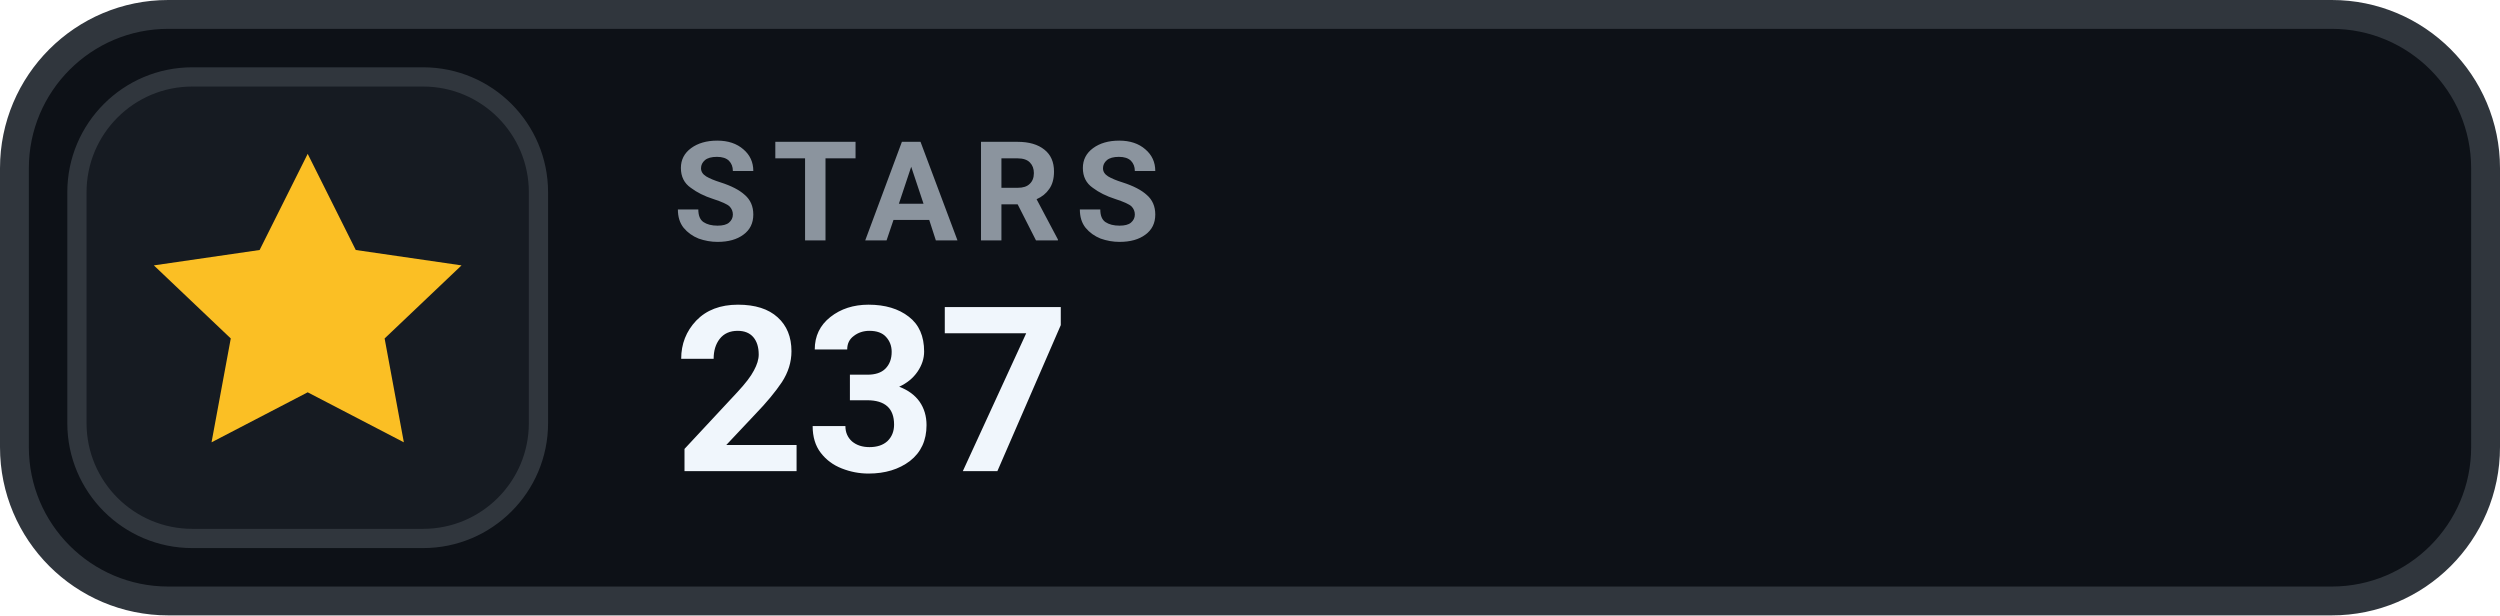
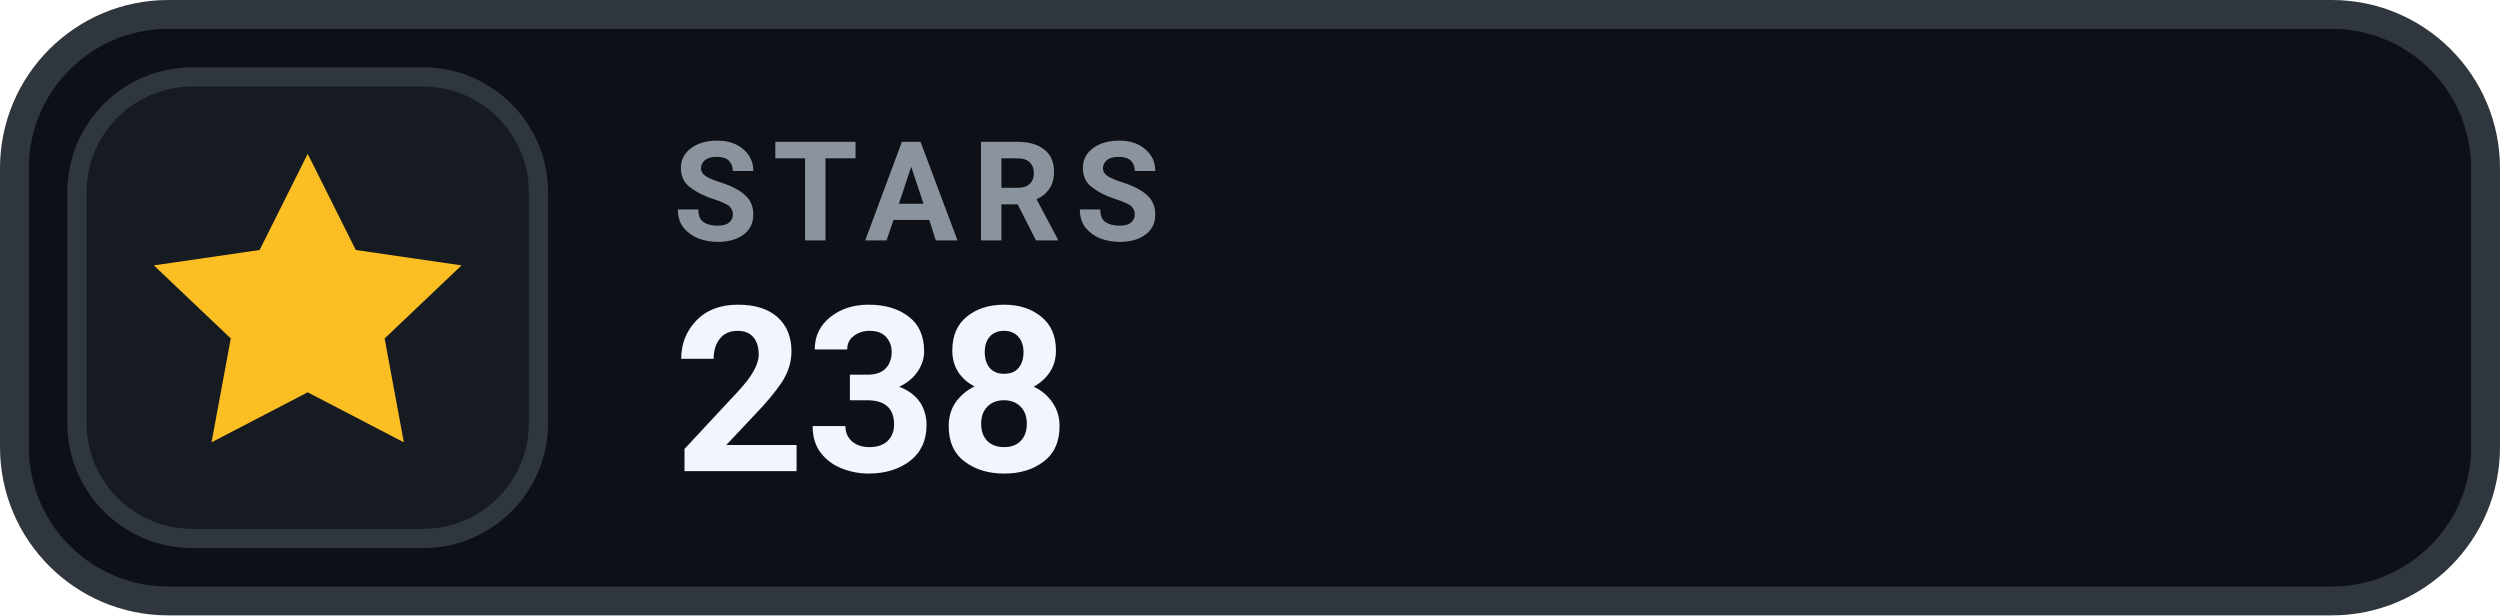
- <svg xmlns="http://www.w3.org/2000/svg" width="130" height="32" viewBox="0 0 130 32" role="img" aria-label="STARS 237">
+ <svg xmlns="http://www.w3.org/2000/svg" width="130" height="32" viewBox="0 0 130 32" role="img" aria-label="STARS 238">
  <rect x=".75" y=".75" width="128.5" height="30.5" rx="8" fill="#0D1117" stroke="#30363D" stroke-width="1.5" />
  <rect x="4" y="4" width="24" height="24" rx="6" fill="#161B22" stroke="#30363D" stroke-width="1" />
  <g transform="translate(16 16)" style="color:#FBBF24;">
    <path d="M0 -8 l2.5 5 5.5 .8 -4 3.8 1 5.4 -5 -2.6 -5 2.6 1 -5.4 -4 -3.8 5.5 -.8 Z" fill="currentColor" />
  </g>
  <text x="35" y="12.5" fill="#8B949E" font-family="-apple-system,BlinkMacSystemFont,'Segoe UI',Roboto,Helvetica,Arial,sans-serif" font-size="7.2" font-weight="700" letter-spacing=".75">STARS</text>
-   <text x="35" y="24.5" fill="#F0F6FC" font-family="-apple-system,BlinkMacSystemFont,'Segoe UI',Roboto,Helvetica,Arial,sans-serif" font-size="12" font-weight="700">237</text>
+   <text x="35" y="24.5" fill="#F0F6FC" font-family="-apple-system,BlinkMacSystemFont,'Segoe UI',Roboto,Helvetica,Arial,sans-serif" font-size="12" font-weight="700">238</text>
</svg>
